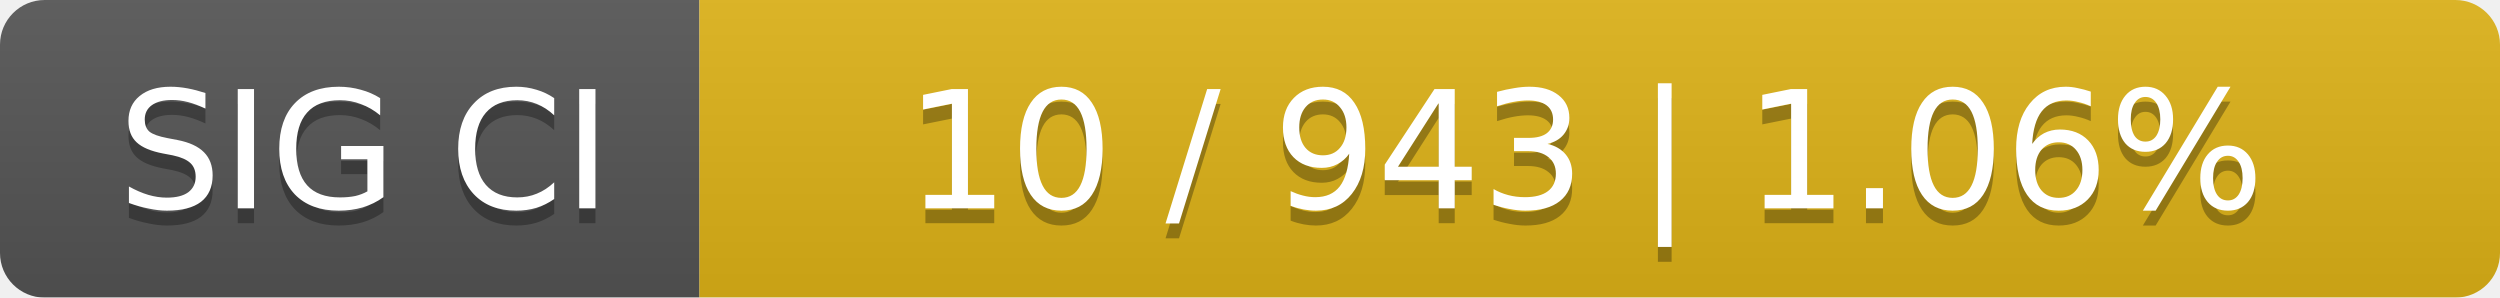
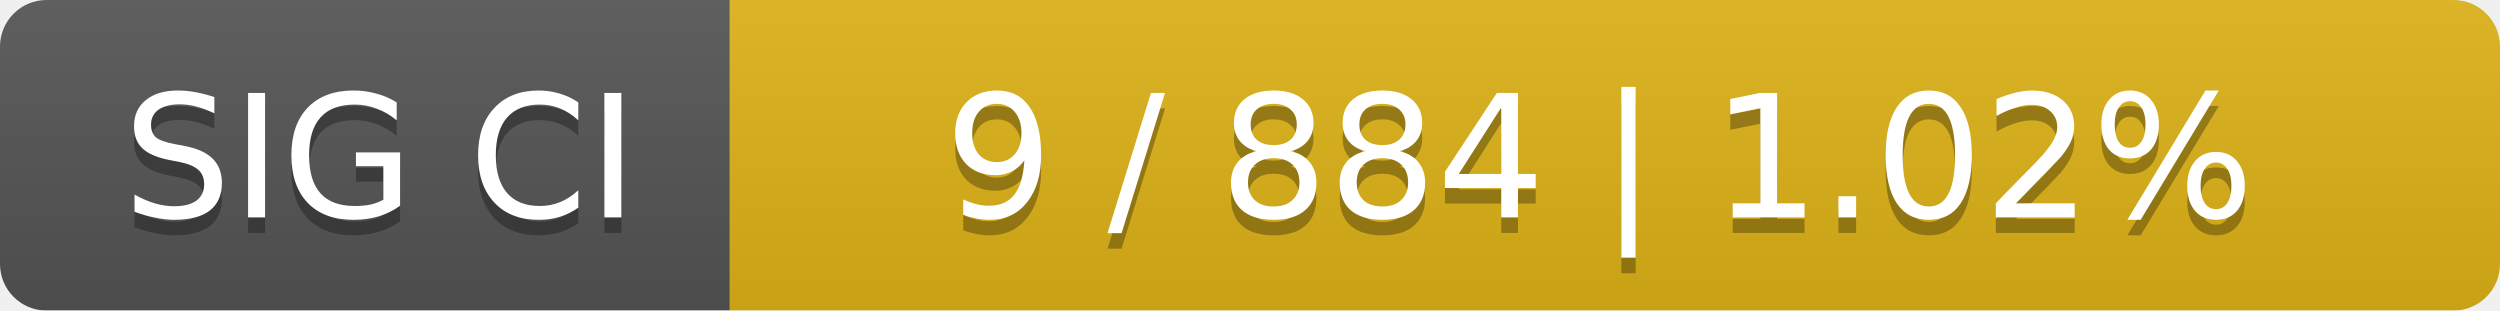
- <svg xmlns="http://www.w3.org/2000/svg" width="168" height="20">
+ <svg xmlns="http://www.w3.org/2000/svg" width="161" height="20">
  <linearGradient id="smooth" x2="0" y2="100%">
    <stop offset="0" stop-color="#bbb" stop-opacity=".1" />
    <stop offset="1" stop-opacity=".1" />
  </linearGradient>
  <mask id="round">
-     <rect width="168" height="20" rx="3" fill="#fff" />
+     <rect width="161" height="20" rx="3" fill="#fff" />
  </mask>
  <g mask="url(#round)">
    <rect width="47" height="20" fill="#555" />
-     <rect x="47" width="121" height="20" fill="#dfb317" />
-     <rect width="168" height="20" fill="url(#smooth)" />
+     <rect x="47" width="114" height="20" fill="#dfb317" />
+     <rect width="161" height="20" fill="url(#smooth)" />
  </g>
  <g fill="#fff" text-anchor="middle" font-family="DejaVu Sans,Verdana,Geneva,sans-serif" font-size="11">
    <text x="24.5" y="15" fill="#010101" fill-opacity=".3">SIG CI</text>
    <text x="24.5" y="14">SIG CI</text>
-     <text x="106.5" y="15" fill="#010101" fill-opacity=".3">10 / 943    |    1.06%</text>
-     <text x="106.5" y="14">10 / 943    |    1.06%</text>
+     <text x="103" y="15" fill="#010101" fill-opacity=".3">9 / 884    |    1.02%</text>
+     <text x="103" y="14">9 / 884    |    1.02%</text>
  </g>
</svg>
